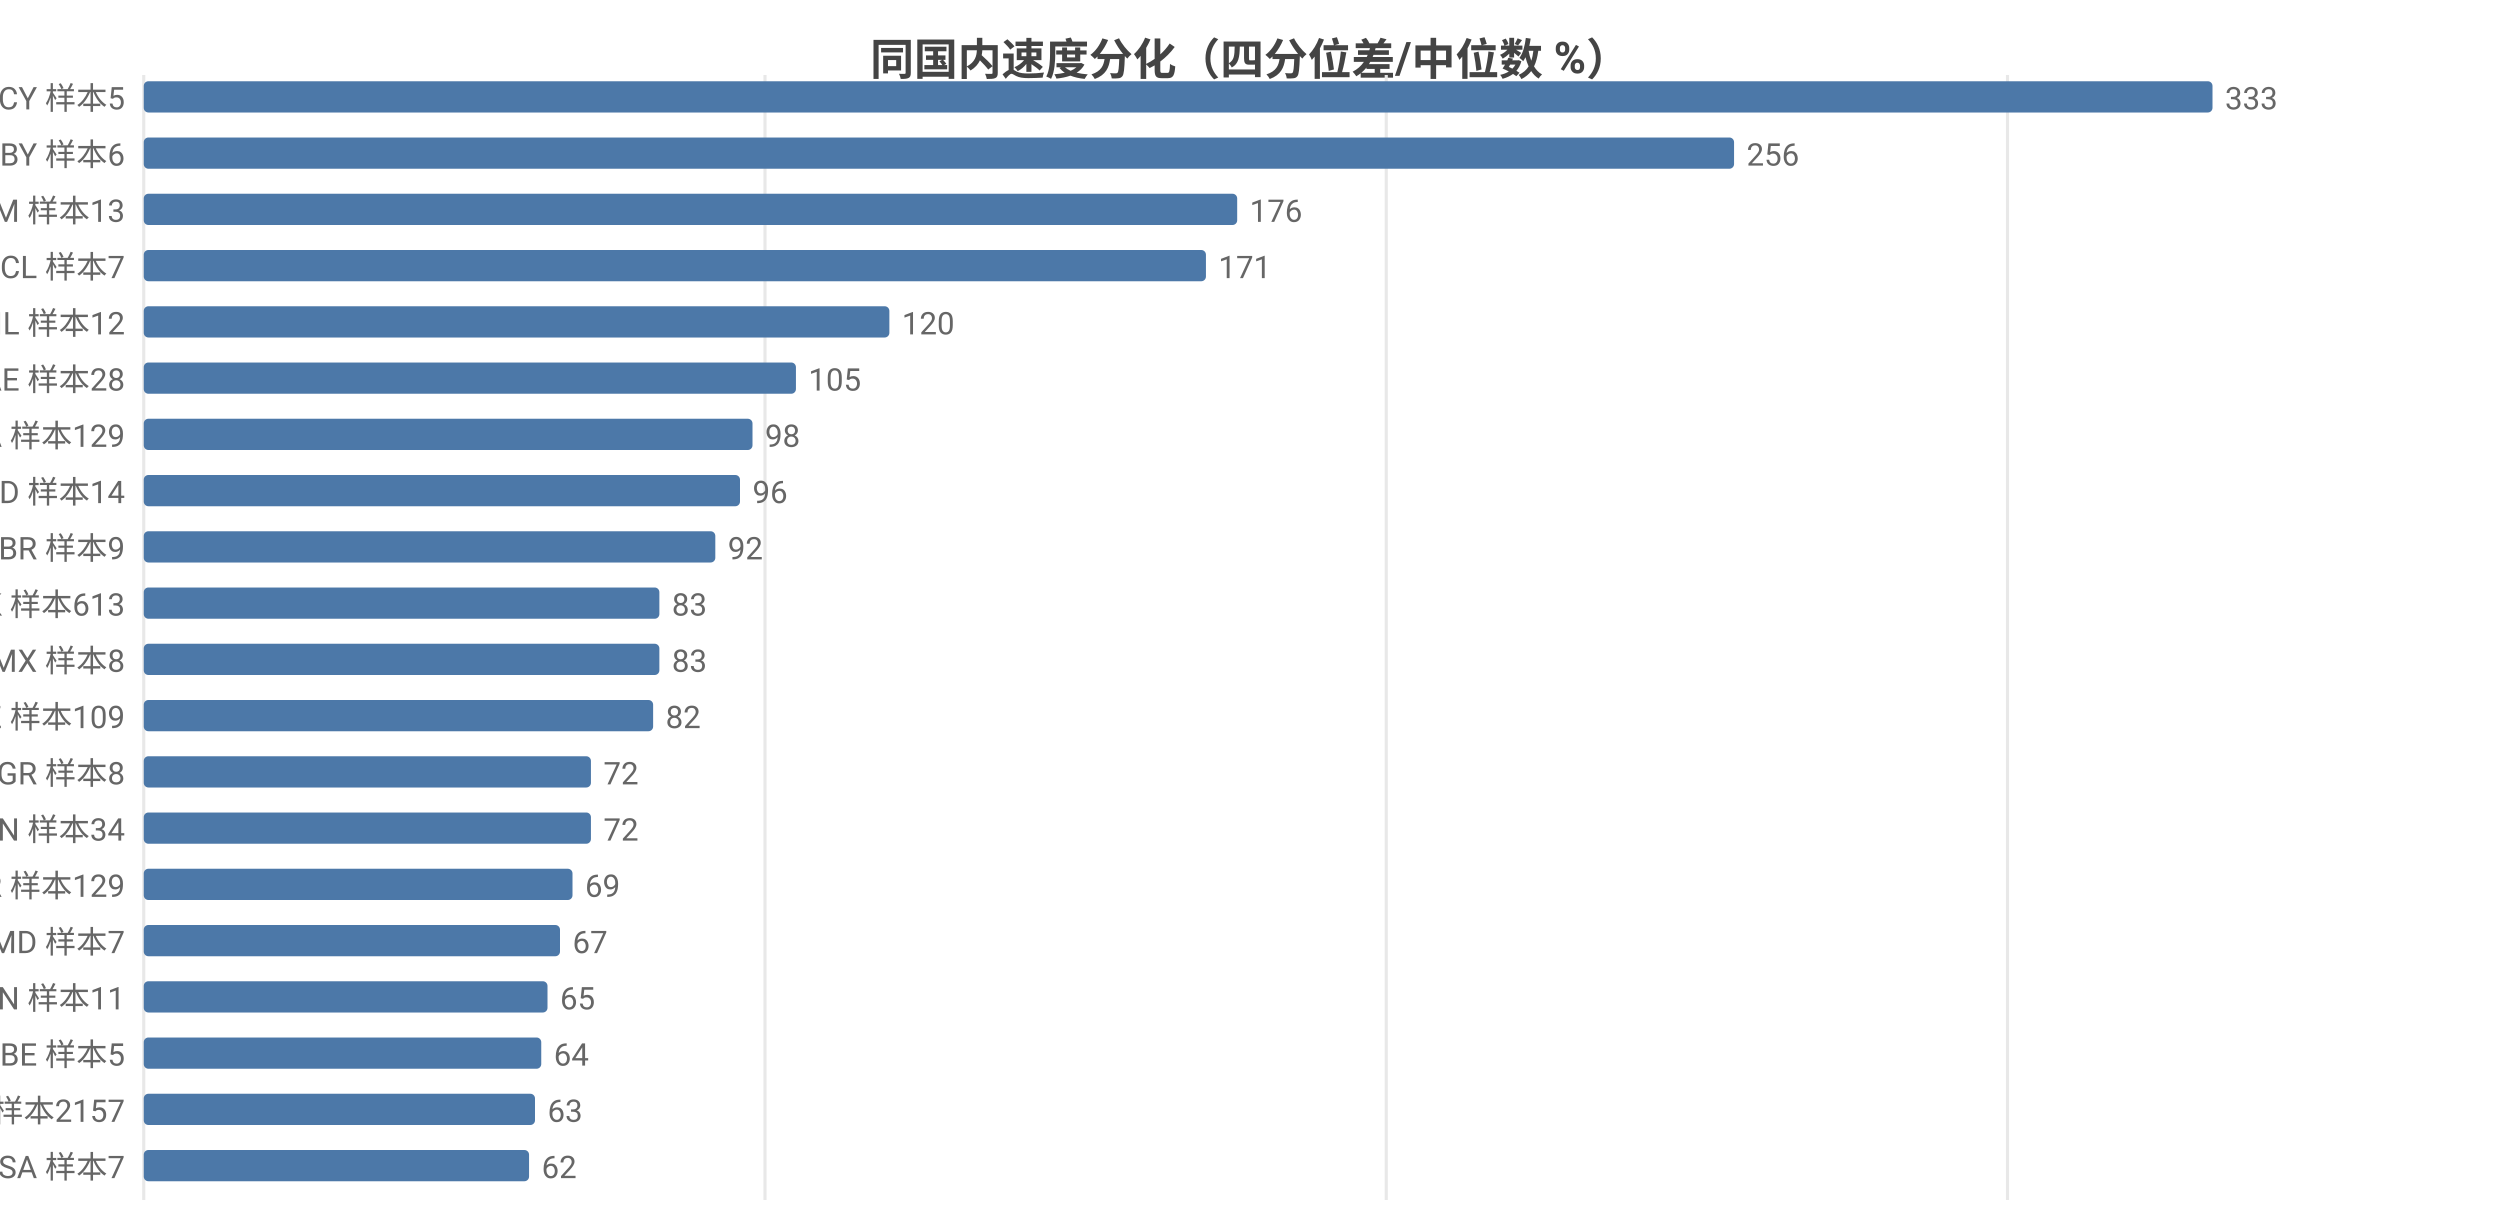
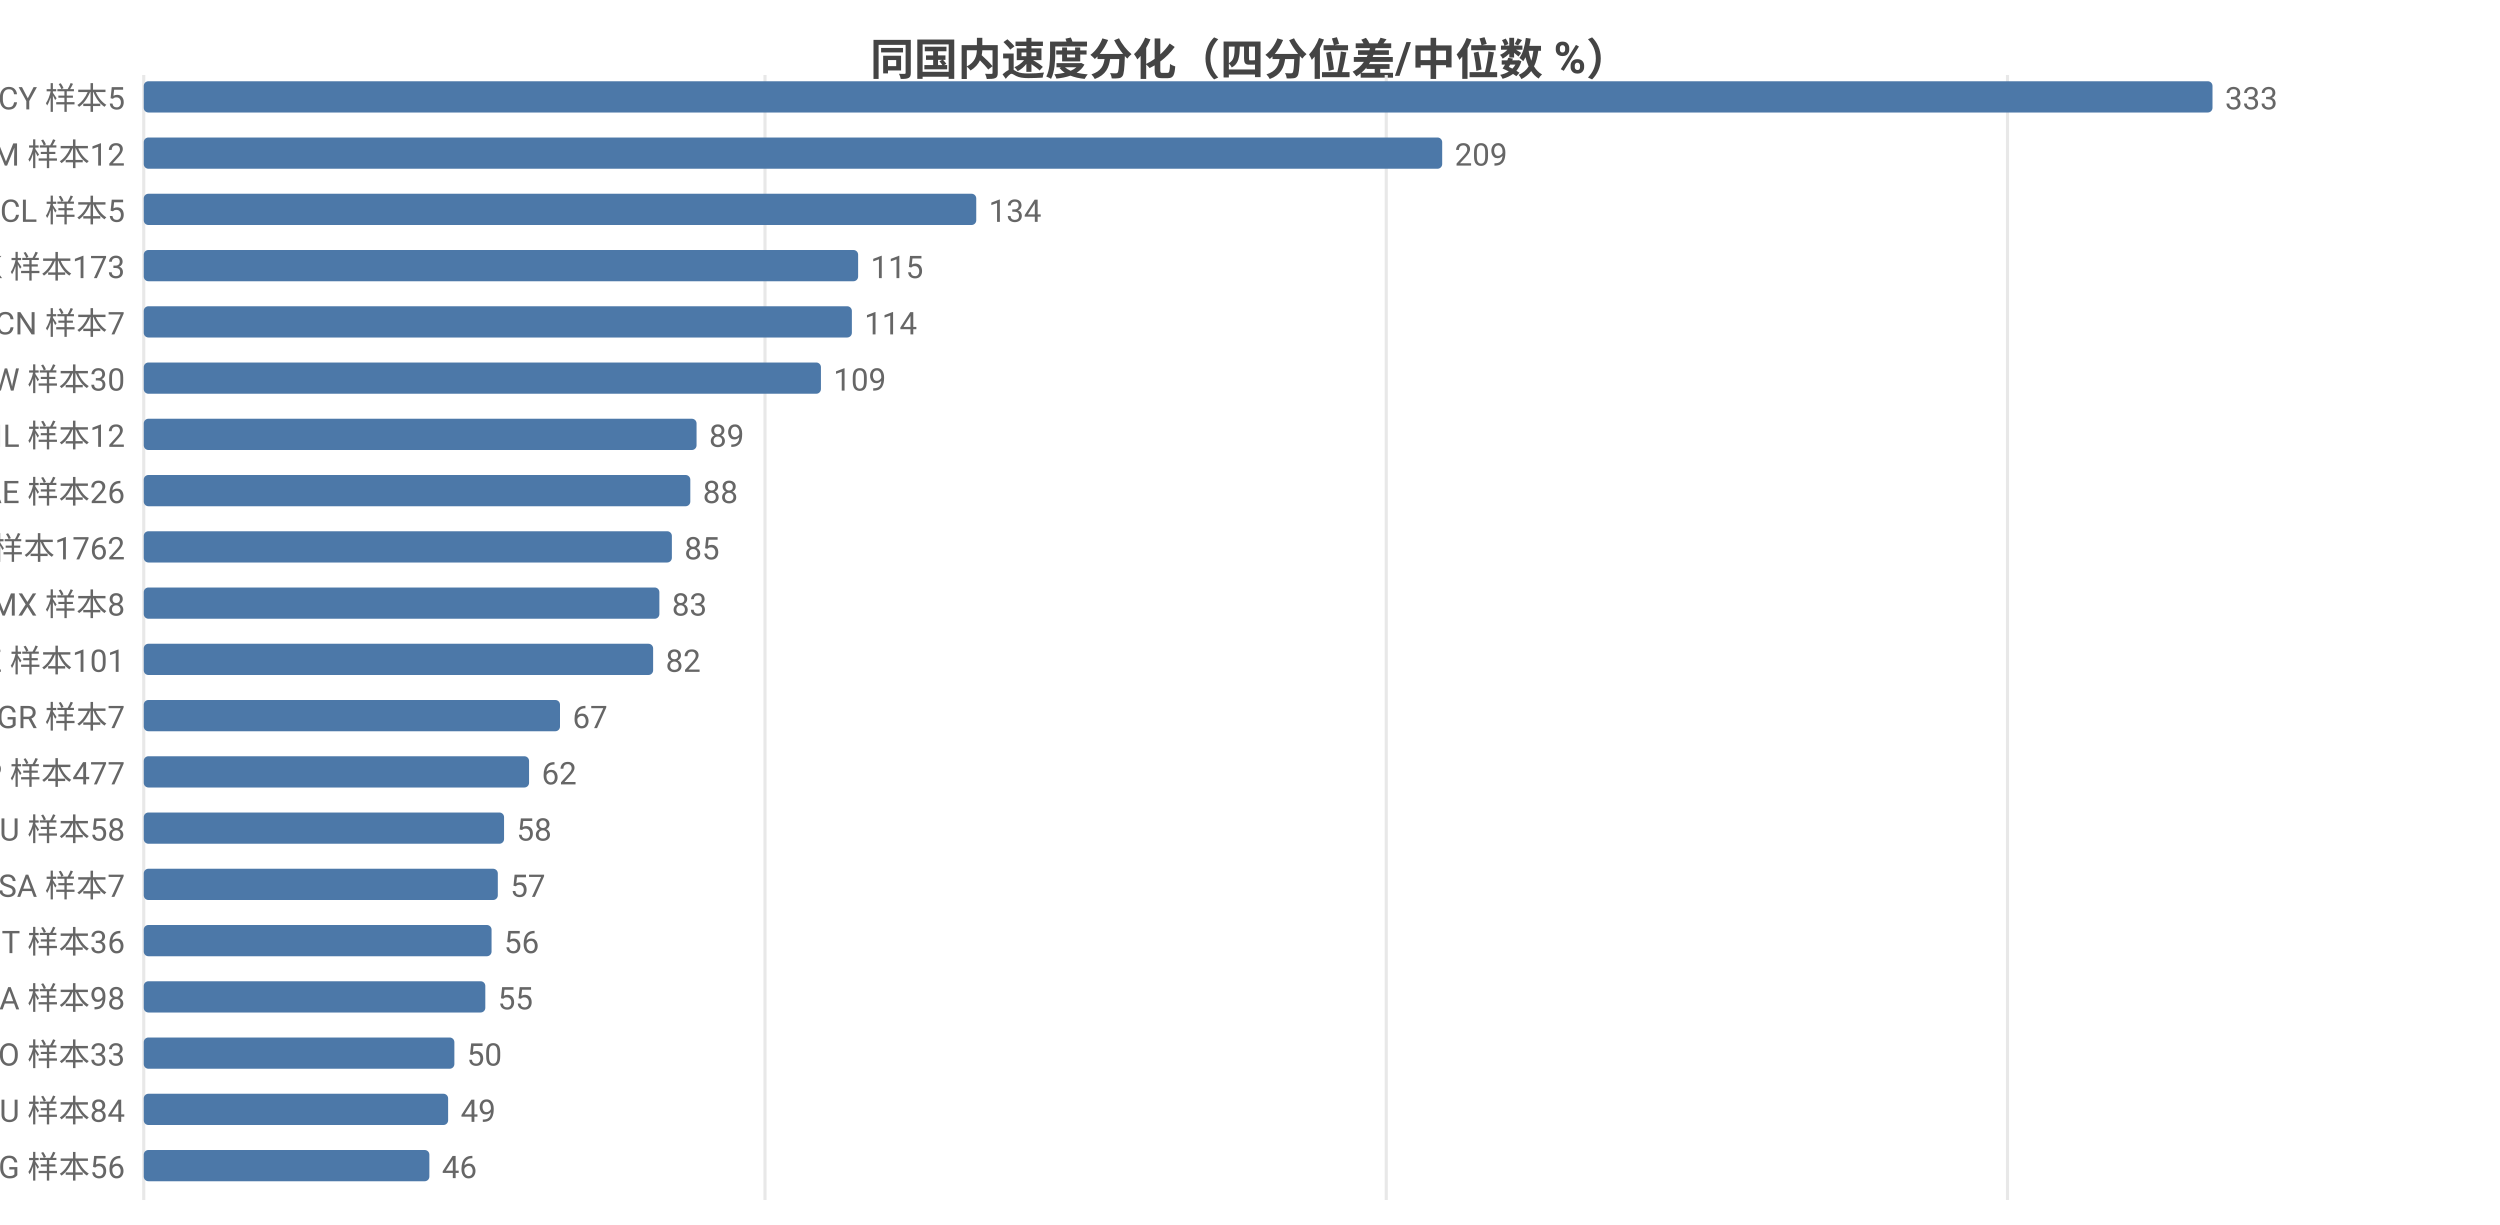
<svg xmlns="http://www.w3.org/2000/svg" width="800" height="392" viewBox="0 0 800 392">
  <rect width="800" height="392" fill="#ffffff" />
  <style>text{font-family:system-ui,-apple-system,'Segoe UI',Roboto,'PingFang SC','Microsoft YaHei','Noto Sans CJK SC',sans-serif}.g{stroke:#e8e8e8;stroke-width:1}.a{stroke:#999;stroke-width:1}.t{font-size:10px;fill:#666}.m{font-size:10px;text-anchor:middle;fill:#666}.e{font-size:10px;text-anchor:end;fill:#666}.l{font-size:11px;fill:#333}.tt{font-size:14px;font-weight:600;text-anchor:middle;fill:#444}.em{font-size:13px;text-anchor:middle;fill:#999}</style>
  <text class="tt" x="400.0" y="24">同国内速度分化（四分位差/中位数 %）</text>
  <line class="g" x1="46" y1="24" x2="46" y2="384" />
  <line class="g" x1="244.8" y1="24" x2="244.8" y2="384" />
  <line class="g" x1="443.6" y1="24" x2="443.6" y2="384" />
  <line class="g" x1="642.4" y1="24" x2="642.4" y2="384" />
  <text class="e" x="40" y="35">CY 样本5</text>
  <rect x="46" y="26" width="662" height="10" fill="#4c78a8" rx="1.5" />
  <text class="t" x="712" y="35">333</text>
-   <text class="e" x="40" y="53">BY 样本6</text>
-   <rect x="46" y="44" width="508.9" height="10" fill="#4c78a8" rx="1.5" />
-   <text class="t" x="558.9" y="53">256</text>
-   <text class="e" x="40" y="71">AM 样本13</text>
-   <rect x="46" y="62" width="349.9" height="10" fill="#4c78a8" rx="1.5" />
-   <text class="t" x="399.9" y="71">176</text>
-   <text class="e" x="40" y="89">CL 样本7</text>
-   <rect x="46" y="80" width="339.9" height="10" fill="#4c78a8" rx="1.5" />
-   <text class="t" x="389.9" y="89">171</text>
-   <text class="e" x="40" y="107">IL 样本12</text>
-   <rect x="46" y="98" width="238.6" height="10" fill="#4c78a8" rx="1.5" />
-   <text class="t" x="288.6" y="107">120</text>
-   <text class="e" x="40" y="125">AE 样本28</text>
-   <rect x="46" y="116" width="208.7" height="10" fill="#4c78a8" rx="1.5" />
-   <text class="t" x="258.7" y="125">105</text>
-   <text class="e" x="40" y="143">CA 样本129</text>
-   <rect x="46" y="134" width="194.8" height="10" fill="#4c78a8" rx="1.5" />
-   <text class="t" x="244.8" y="143">98</text>
-   <text class="e" x="40" y="161">ID 样本14</text>
-   <rect x="46" y="152" width="190.8" height="10" fill="#4c78a8" rx="1.5" />
-   <text class="t" x="240.8" y="161">96</text>
-   <text class="e" x="40" y="179">BR 样本9</text>
-   <rect x="46" y="170" width="182.9" height="10" fill="#4c78a8" rx="1.5" />
-   <text class="t" x="232.9" y="179">92</text>
-   <text class="e" x="40" y="197">HK 样本613</text>
+   <text class="e" x="40" y="53">AM 样本12</text>
+   <rect x="46" y="44" width="415.5" height="10" fill="#4c78a8" rx="1.5" />
+   <text class="t" x="465.5" y="53">209</text>
+   <text class="e" x="40" y="71">CL 样本5</text>
+   <rect x="46" y="62" width="266.4" height="10" fill="#4c78a8" rx="1.5" />
+   <text class="t" x="316.4" y="71">134</text>
+   <text class="e" x="40" y="89">HK 样本173</text>
+   <rect x="46" y="80" width="228.6" height="10" fill="#4c78a8" rx="1.5" />
+   <text class="t" x="278.6" y="89">115</text>
+   <text class="e" x="40" y="107">CN 样本7</text>
+   <rect x="46" y="98" width="226.6" height="10" fill="#4c78a8" rx="1.5" />
+   <text class="t" x="276.6" y="107">114</text>
+   <text class="e" x="40" y="125">TW 样本30</text>
+   <rect x="46" y="116" width="216.7" height="10" fill="#4c78a8" rx="1.5" />
+   <text class="t" x="266.7" y="125">109</text>
+   <text class="e" x="40" y="143">IL 样本12</text>
+   <rect x="46" y="134" width="176.9" height="10" fill="#4c78a8" rx="1.5" />
+   <text class="t" x="226.9" y="143">89</text>
+   <text class="e" x="40" y="161">AE 样本26</text>
+   <rect x="46" y="152" width="174.9" height="10" fill="#4c78a8" rx="1.5" />
+   <text class="t" x="224.9" y="161">88</text>
+   <text class="e" x="40" y="179">US 样本1762</text>
+   <rect x="46" y="170" width="169.0" height="10" fill="#4c78a8" rx="1.5" />
+   <text class="t" x="219.0" y="179">85</text>
+   <text class="e" x="40" y="197">MX 样本8</text>
  <rect x="46" y="188" width="165.0" height="10" fill="#4c78a8" rx="1.5" />
  <text class="t" x="215.0" y="197">83</text>
-   <text class="e" x="40" y="215">MX 样本8</text>
-   <rect x="46" y="206" width="165.0" height="10" fill="#4c78a8" rx="1.5" />
-   <text class="t" x="215.0" y="215">83</text>
-   <text class="e" x="40" y="233">KZ 样本109</text>
-   <rect x="46" y="224" width="163.0" height="10" fill="#4c78a8" rx="1.5" />
-   <text class="t" x="213.0" y="233">82</text>
-   <text class="e" x="40" y="251">GR 样本8</text>
-   <rect x="46" y="242" width="143.1" height="10" fill="#4c78a8" rx="1.5" />
-   <text class="t" x="193.1" y="251">72</text>
-   <text class="e" x="40" y="269">VN 样本34</text>
-   <rect x="46" y="260" width="143.1" height="10" fill="#4c78a8" rx="1.5" />
-   <text class="t" x="193.1" y="269">72</text>
-   <text class="e" x="40" y="287">KR 样本129</text>
-   <rect x="46" y="278" width="137.2" height="10" fill="#4c78a8" rx="1.5" />
-   <text class="t" x="187.2" y="287">69</text>
-   <text class="e" x="40" y="305">MD 样本7</text>
-   <rect x="46" y="296" width="133.2" height="10" fill="#4c78a8" rx="1.5" />
-   <text class="t" x="183.2" y="305">67</text>
-   <text class="e" x="40" y="323">CN 样本11</text>
-   <rect x="46" y="314" width="129.2" height="10" fill="#4c78a8" rx="1.5" />
-   <text class="t" x="179.2" y="323">65</text>
-   <text class="e" x="40" y="341">BE 样本5</text>
-   <rect x="46" y="332" width="127.2" height="10" fill="#4c78a8" rx="1.5" />
-   <text class="t" x="177.2" y="341">64</text>
-   <text class="e" x="40" y="359">US 样本2157</text>
-   <rect x="46" y="350" width="125.2" height="10" fill="#4c78a8" rx="1.5" />
-   <text class="t" x="175.2" y="359">63</text>
-   <text class="e" x="40" y="377">SA 样本7</text>
-   <rect x="46" y="368" width="123.3" height="10" fill="#4c78a8" rx="1.5" />
-   <text class="t" x="173.3" y="377">62</text>
+   <text class="e" x="40" y="215">KZ 样本101</text>
+   <rect x="46" y="206" width="163.0" height="10" fill="#4c78a8" rx="1.5" />
+   <text class="t" x="213.0" y="215">82</text>
+   <text class="e" x="40" y="233">GR 样本7</text>
+   <rect x="46" y="224" width="133.2" height="10" fill="#4c78a8" rx="1.5" />
+   <text class="t" x="183.2" y="233">67</text>
+   <text class="e" x="40" y="251">JP 样本477</text>
+   <rect x="46" y="242" width="123.3" height="10" fill="#4c78a8" rx="1.5" />
+   <text class="t" x="173.3" y="251">62</text>
+   <text class="e" x="40" y="269">AU 样本58</text>
+   <rect x="46" y="260" width="115.3" height="10" fill="#4c78a8" rx="1.5" />
+   <text class="t" x="165.3" y="269">58</text>
+   <text class="e" x="40" y="287">SA 样本7</text>
+   <rect x="46" y="278" width="113.3" height="10" fill="#4c78a8" rx="1.5" />
+   <text class="t" x="163.3" y="287">57</text>
+   <text class="e" x="40" y="305">IT 样本36</text>
+   <rect x="46" y="296" width="111.3" height="10" fill="#4c78a8" rx="1.5" />
+   <text class="t" x="161.3" y="305">56</text>
+   <text class="e" x="40" y="323">CA 样本98</text>
+   <rect x="46" y="314" width="109.3" height="10" fill="#4c78a8" rx="1.5" />
+   <text class="t" x="159.3" y="323">55</text>
+   <text class="e" x="40" y="341">RO 样本33</text>
+   <rect x="46" y="332" width="99.4" height="10" fill="#4c78a8" rx="1.5" />
+   <text class="t" x="149.4" y="341">50</text>
+   <text class="e" x="40" y="359">RU 样本84</text>
+   <rect x="46" y="350" width="97.4" height="10" fill="#4c78a8" rx="1.5" />
+   <text class="t" x="147.4" y="359">49</text>
+   <text class="e" x="40" y="377">BG 样本56</text>
+   <rect x="46" y="368" width="91.4" height="10" fill="#4c78a8" rx="1.5" />
+   <text class="t" x="141.4" y="377">46</text>
</svg>
